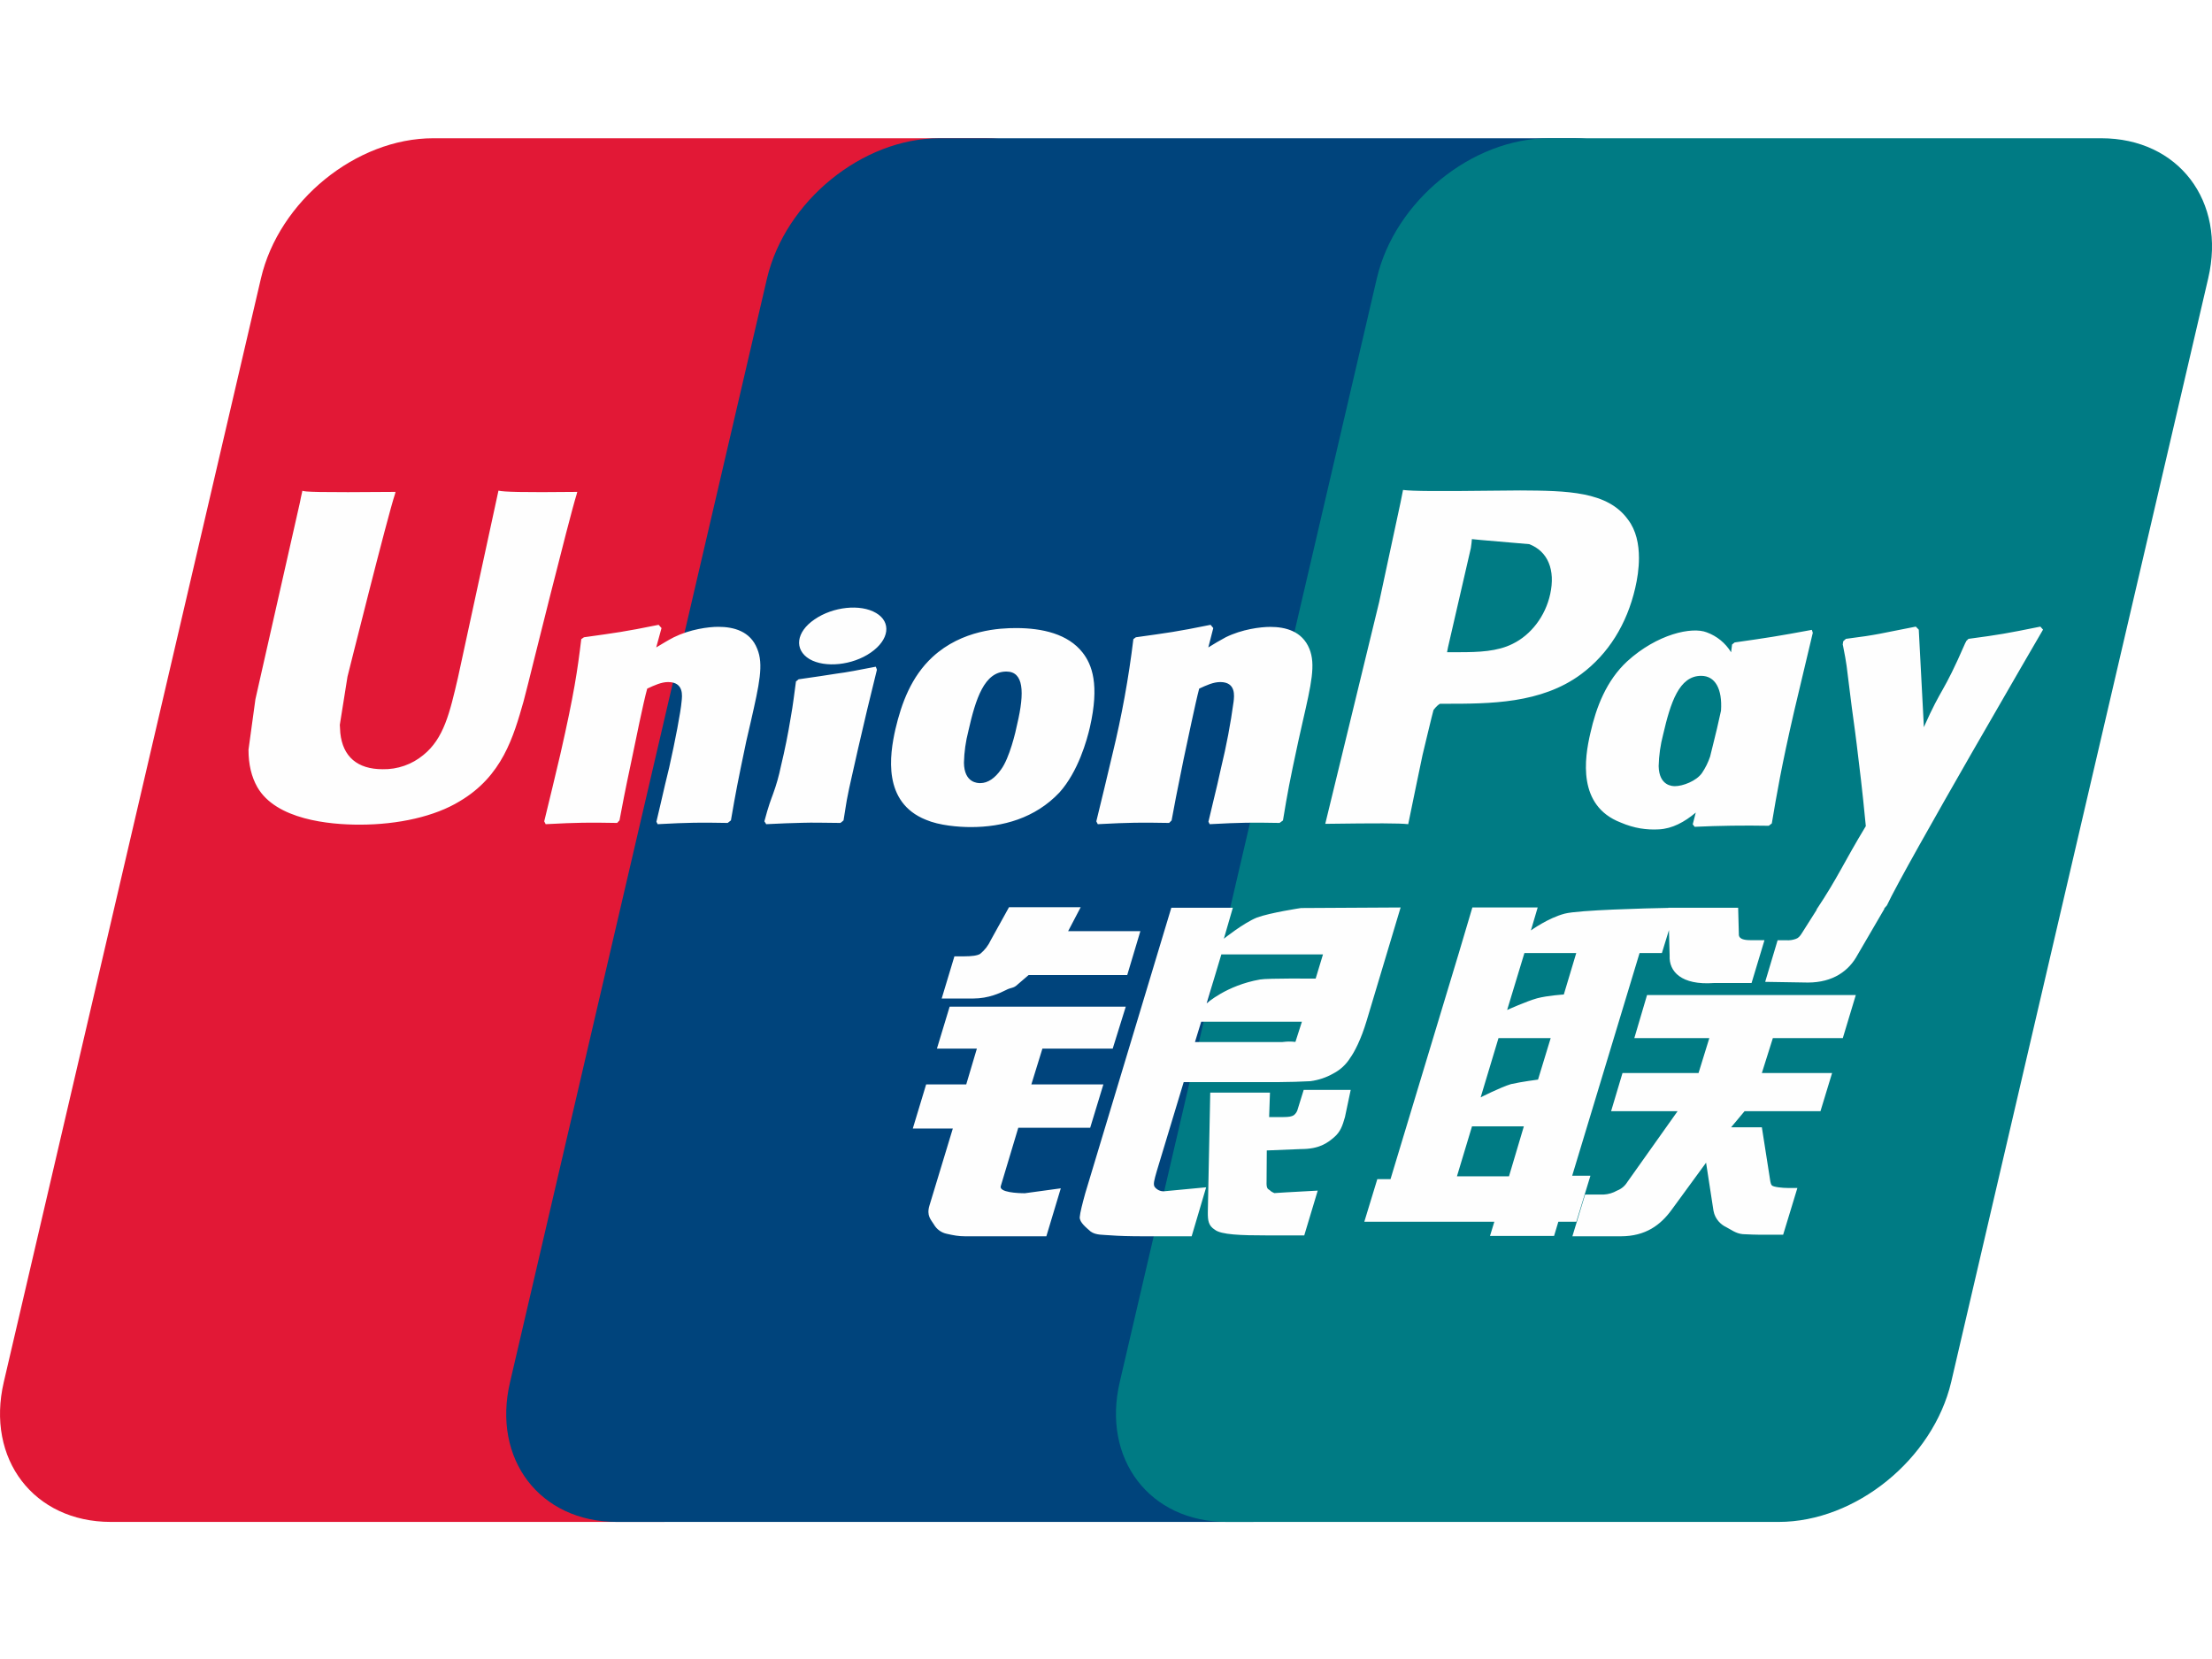
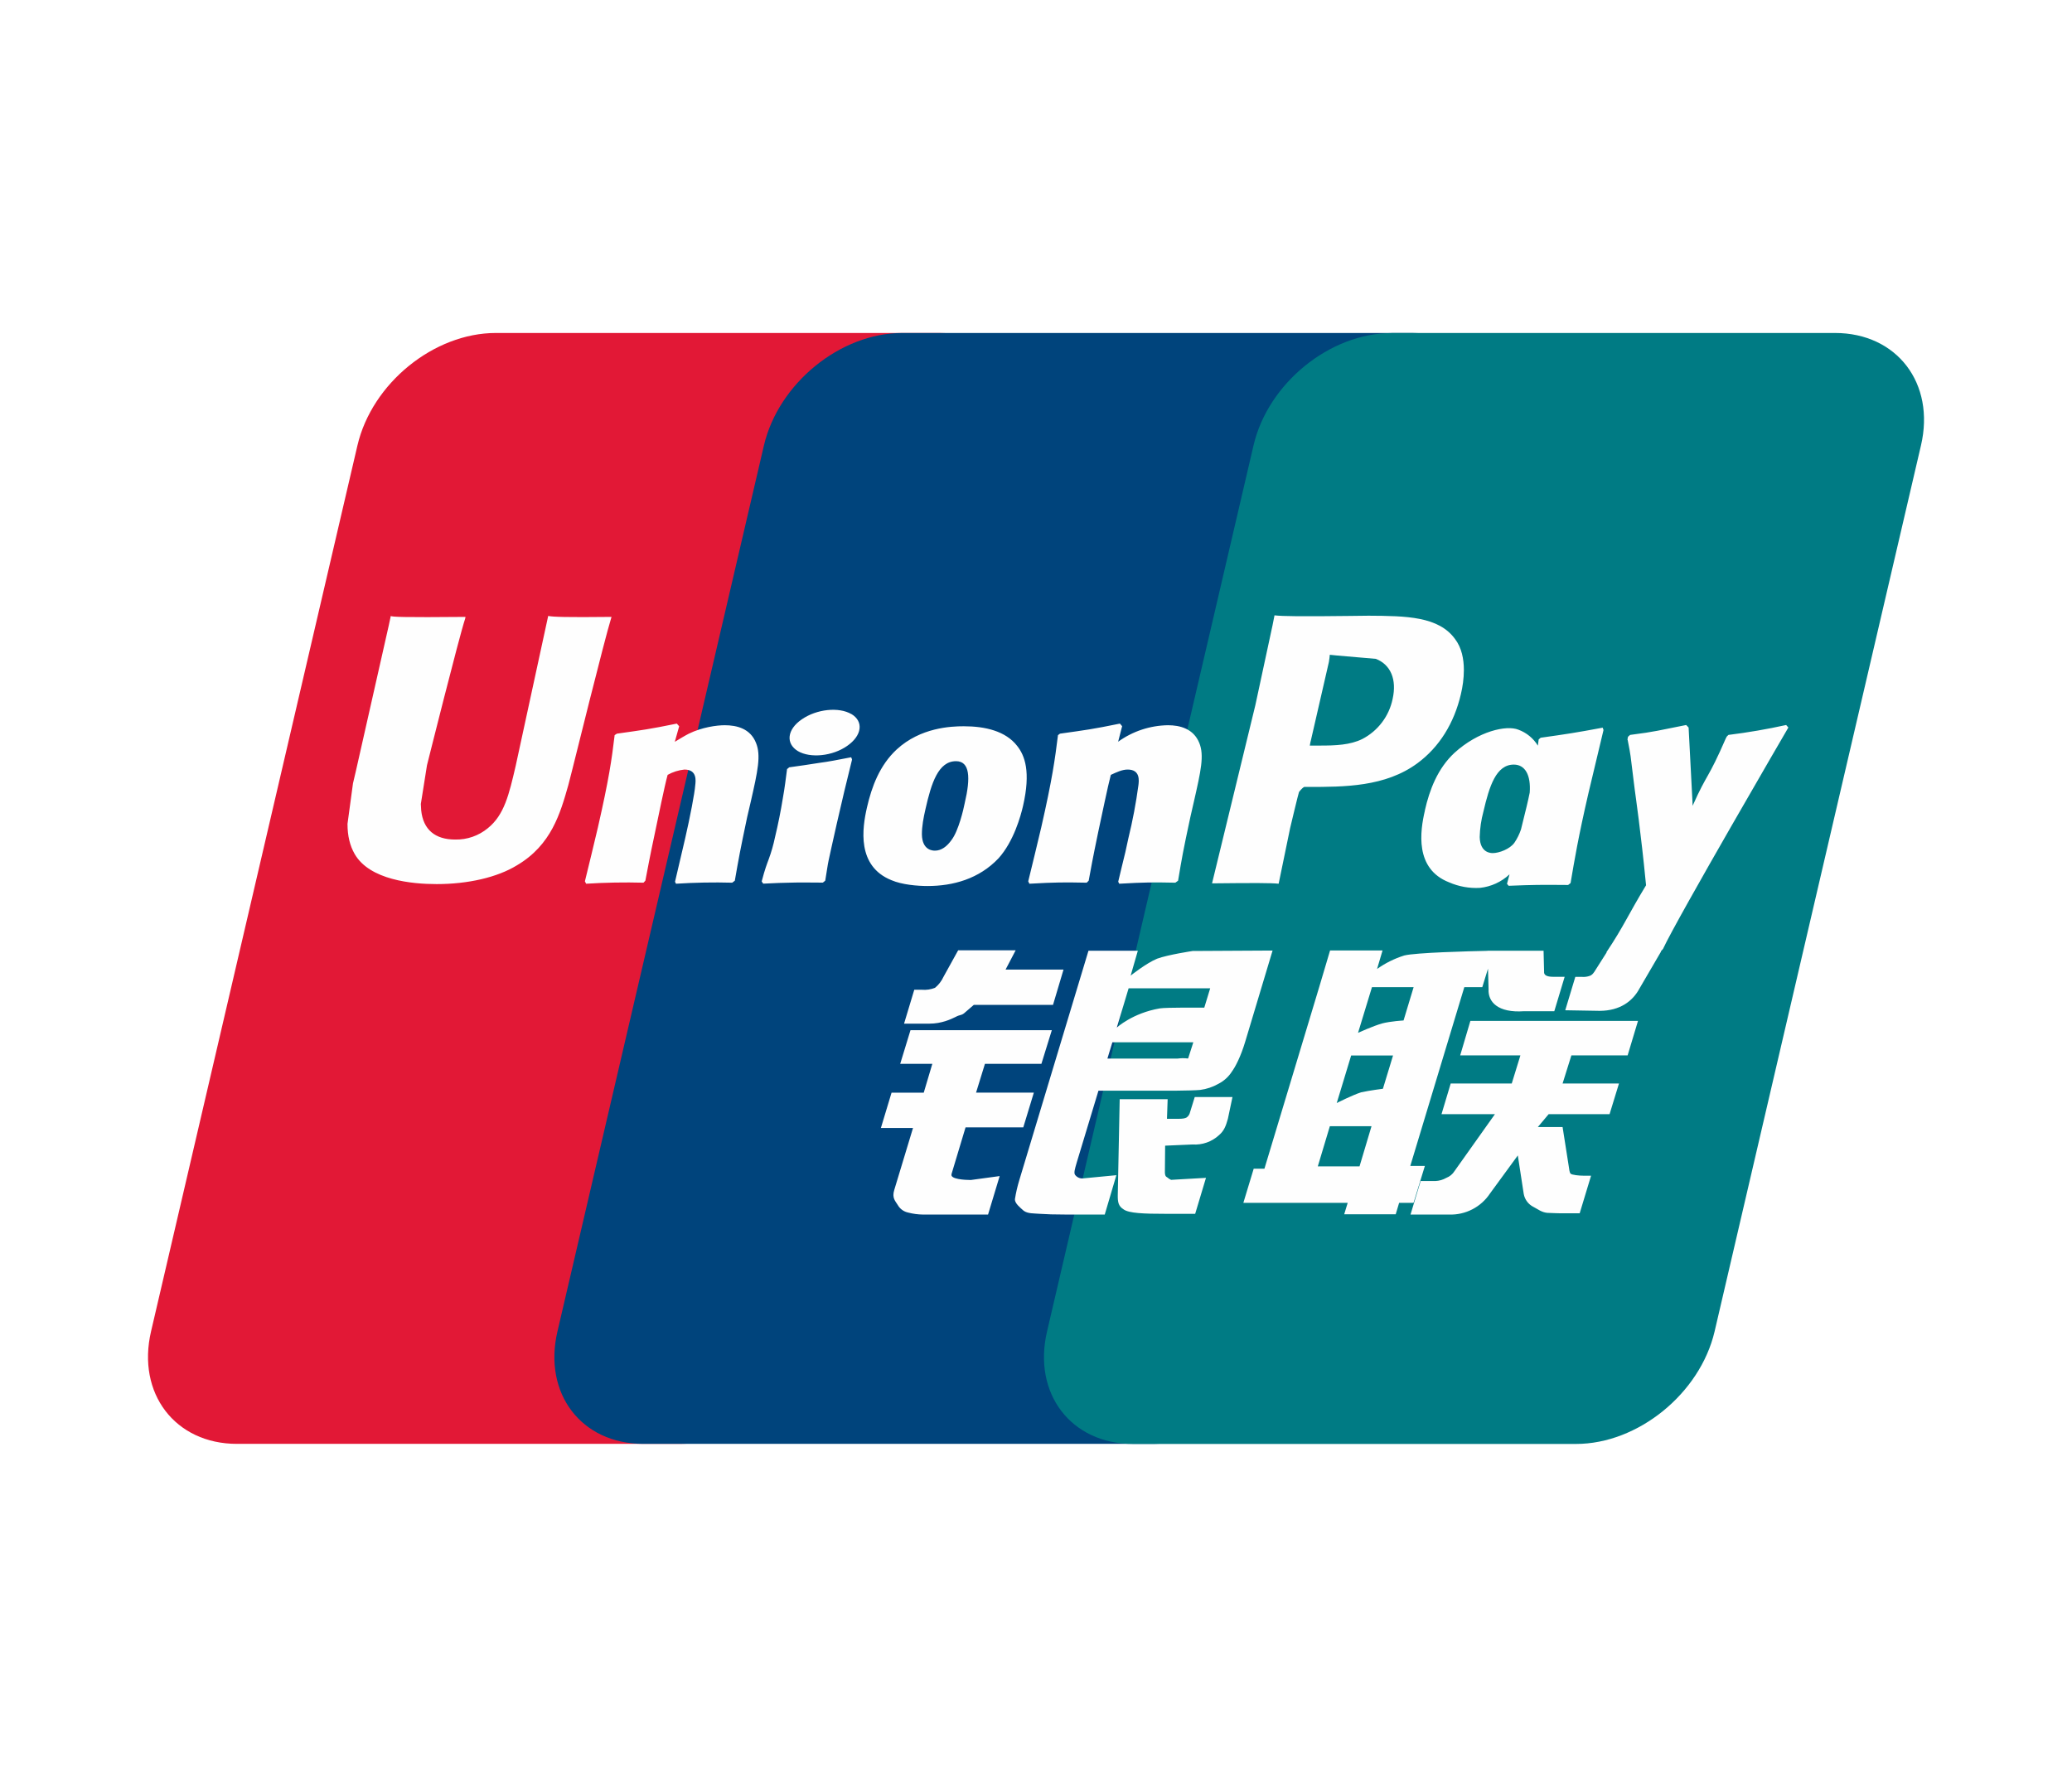
- <svg xmlns="http://www.w3.org/2000/svg" width="32" height="24" viewBox="0 0 32 24" fill="none">
-   <path d="M6.267 2h7.987c1.115 0 1.808.909 1.548 2.027l-3.718 15.966c-.263 1.114-1.38 2.024-2.495 2.024H1.603c-1.114 0-1.809-.91-1.548-2.024l3.72-15.966C4.035 2.91 5.15 2 6.267 2z" fill="#E21836" />
-   <path d="M13.59 2h9.184c1.115 0 .612.909.35 2.027l-3.718 15.966c-.26 1.114-.18 2.024-1.296 2.024H8.925c-1.118 0-1.809-.91-1.546-2.024l3.717-15.966C11.36 2.91 12.474 2 13.59 2z" fill="#00447C" />
-   <path d="M22.41 2h7.987c1.117 0 1.81.909 1.548 2.027l-3.718 15.966c-.263 1.114-1.38 2.024-2.496 2.024h-7.983c-1.117 0-1.81-.91-1.549-2.024l3.719-15.966C20.178 2.91 21.293 2 22.41 2z" fill="#007B84" />
-   <path d="M8.353 7.116c-.822.009-1.064 0-1.142-.018l-.585 2.7c-.12.518-.206.886-.501 1.124a.893.893 0 0 1-.59.206c-.364 0-.576-.181-.612-.524l-.007-.118.111-.697s.582-2.33.686-2.638a.224.224 0 0 0 .009-.035c-1.133.01-1.333 0-1.347-.018-.008.025-.036.17-.036.17l-.594 2.626-.05.222-.1.729c0 .216.043.392.127.541.271.473 1.043.544 1.48.544.562 0 1.09-.12 1.447-.338.619-.365.78-.937.925-1.445l.067-.261s.6-2.42.701-2.735c.004-.017.006-.026.01-.035zm2.039 1.952c-.145 0-.409.035-.646.152-.086.044-.167.095-.253.146l.077-.28-.042-.047c-.503.102-.616.115-1.08.18l-.039.027c-.054.447-.102.783-.302 1.662-.076.324-.155.651-.234.974l.021.041c.476-.025.62-.025 1.034-.018l.034-.037c.052-.269.06-.332.176-.877.054-.259.168-.827.225-1.029.103-.048.205-.095.302-.095.232 0 .204.202.195.283-.01.135-.094.577-.18.957l-.059.244c-.04.181-.084.357-.125.536l.018.036c.47-.025.612-.025 1.013-.018l.047-.037c.072-.42.094-.533.222-1.145l.065-.281c.125-.55.188-.83.093-1.057-.1-.255-.341-.317-.562-.317zm2.277.577c-.25.048-.408.08-.566.1-.157.025-.31.048-.55.082l-.02.017-.018.014c-.025.18-.042.335-.075.517a9.44 9.44 0 0 1-.143.71 2.784 2.784 0 0 1-.114.402c-.03.083-.064.163-.125.395l.014.021.012.02c.226-.01.373-.018.524-.02.152-.005.308 0 .55.002l.022-.017.023-.02c.035-.209.04-.265.062-.367.02-.11.057-.26.147-.665.043-.19.09-.38.134-.574.046-.193.094-.383.14-.573l-.008-.023-.009-.021zm.005-.777c-.226-.134-.624-.092-.891.093-.267.181-.298.438-.072.574.223.13.622.09.887-.095.267-.185.3-.44.076-.572zm1.371 3.097c.458 0 .928-.126 1.282-.501.272-.304.397-.757.44-.943.141-.618.031-.906-.106-1.081-.21-.268-.579-.354-.962-.354-.23 0-.78.023-1.208.418-.309.285-.45.672-.537 1.043-.086.378-.186 1.06.44 1.312.193.083.472.106.651.106zm-.036-1.39c.106-.467.23-.86.55-.86.249 0 .267.293.156.762-.02.104-.111.491-.234.656-.086.122-.188.196-.3.196-.034 0-.233 0-.236-.296a2.012 2.012 0 0 1 .064-.457zm2.904 1.33.036-.036c.051-.27.06-.333.172-.878.056-.259.173-.827.227-1.029.104-.048.204-.095.305-.095.23 0 .202.202.193.283a9.42 9.42 0 0 1-.181.956l-.055.245c-.042.181-.087.357-.128.536l.018.036c.47-.025.608-.025 1.011-.018l.049-.036c.07-.421.09-.534.222-1.146l.063-.281c.126-.55.19-.83.097-1.057-.104-.255-.346-.316-.565-.316-.144 0-.41.034-.645.15a4.288 4.288 0 0 0-.252.147l.072-.28-.039-.047c-.502.102-.617.115-1.081.18l-.036.027a14.25 14.25 0 0 1-.302 1.662c-.076.324-.155.651-.234.974l.021.041c.477-.025.62-.025 1.032-.018zm3.459.018c.03-.144.205-1 .207-1 0 0 .15-.629.159-.652 0 0 .047-.065.094-.09h.07c.653 0 1.392 0 1.97-.427.394-.292.663-.723.784-1.247.03-.128.054-.281.054-.434 0-.2-.04-.4-.157-.554-.295-.413-.883-.42-1.561-.424l-.335.003c-.868.01-1.217.008-1.36-.01l-.035.176-.31 1.444-.78 3.21c.758-.01 1.07-.01 1.2.005zm.576-2.561.33-1.433.01-.074.005-.056.132.013.698.06c.27.104.38.373.303.723-.07.32-.278.59-.545.72-.22.11-.49.12-.767.12h-.18l.014-.073zm2.06 1.24c-.088.373-.188 1.053.435 1.296.198.085.376.11.557.1.191-.01.368-.105.532-.243l-.044.17.028.036a16.57 16.57 0 0 1 1.072-.015l.044-.034c.07-.416.138-.82.322-1.618l.271-1.14-.014-.042c-.501.093-.635.113-1.117.182l-.037.03-.014.112a.689.689 0 0 0-.352-.288c-.214-.085-.717.024-1.15.418-.304.281-.45.667-.533 1.036zm1.052.023c.107-.46.23-.848.55-.848.202 0 .308.187.287.504l-.058.258c-.032.136-.067.271-.1.407a.988.988 0 0 1-.118.238c-.082.116-.278.189-.39.189-.032 0-.23 0-.236-.29a1.999 1.999 0 0 1 .065-.458zm5.496-1.516-.039-.044c-.496.1-.585.116-1.04.177l-.034.034-.006.021-.001-.007c-.34.782-.33.613-.605 1.23l-.003-.076-.07-1.335-.043-.044c-.52.1-.532.116-1.011.177l-.038.034c-.005.016-.005.033-.008.053l.003.006c.06.307.045.238.106.722.028.237.065.476.093.71.047.393.074.586.132 1.184-.324.535-.4.737-.713 1.207l.002.004-.22.347c-.024.037-.047.062-.08.073a.332.332 0 0 1-.143.02h-.122l-.18.602.62.01c.364-.001.593-.171.716-.4l.39-.669h-.006l.041-.047c.263-.565 2.259-3.99 2.259-3.99zm-6.548 7.9h-.264l.975-3.222h.323l.102-.332.01.37c-.012.228.168.43.64.396h.545l.187-.62h-.205c-.118 0-.173-.03-.166-.094l-.01-.375h-1.01v.002c-.326.006-1.3.031-1.498.083-.24.062-.49.243-.49.243l.098-.332H21.3l-.196.66-.988 3.27h-.191l-.188.616h1.881l-.063.206h.927l.062-.206h.26l.204-.665zm-.772-2.567c-.152.042-.433.169-.433.169l.25-.824h.75l-.18.6s-.232.014-.387.055zm.014 1.176s-.235.03-.39.065c-.154.046-.44.192-.44.192l.258-.857h.755l-.183.6zm-.42 1.399h-.753l.218-.723h.75l-.215.723zm1.813-1.999h1.085l-.156.505h-1.1l-.165.552h.962l-.728 1.026a.3.3 0 0 1-.148.123.432.432 0 0 1-.195.057h-.267l-.184.604h.699c.362 0 .577-.165.735-.381l.5-.684.107.694c.023.13.116.206.18.236.07.035.142.095.244.104.109.005.188.008.24.008h.344l.206-.676h-.136c-.077 0-.211-.013-.234-.038-.023-.03-.023-.075-.035-.144l-.109-.696h-.445l.195-.233h1.098l.168-.552h-1.016l.159-.505h1.012l.188-.623h-3.02l-.184.623zm-9.165 2.14.253-.843h1.04l.191-.627H14.92l.16-.518h1.017l.189-.607h-2.548l-.184.607h.578l-.154.518h-.58l-.193.638h.579l-.338 1.114c-.045.148.022.204.064.273a.279.279 0 0 0 .187.136c.102.023.171.036.266.036h1.174l.209-.694-.52.071c-.1 0-.379-.012-.348-.105zm.119-4.034-.264.477a.554.554 0 0 1-.153.198c-.04.025-.12.036-.236.036h-.137l-.184.61h.457c.22 0 .389-.08.47-.121.086-.046.108-.02.175-.085l.155-.133h1.427l.19-.635h-1.045l.182-.347h-1.037zm2.107 4.046c-.024-.035-.007-.097.03-.226l.39-1.29h1.389a9.29 9.29 0 0 0 .443-.013.907.907 0 0 0 .334-.112.625.625 0 0 0 .242-.224c.06-.083.157-.264.24-.543l.49-1.634-1.44.008s-.443.066-.639.138c-.197.08-.478.306-.478.306l.13-.448h-.89l-1.245 4.13c-.044.16-.074.277-.08.347-.003.075.094.15.157.206.075.056.185.047.29.056.112.009.27.014.488.014h.684l.21-.709-.612.058a.161.161 0 0 1-.133-.064zm.672-2.389h1.458l-.093.29c-.012.007-.044-.014-.192.004h-1.262l.09-.294zm.293-.974h1.47l-.106.35s-.693-.007-.804.013c-.488.085-.773.346-.773.346l.213-.71zm1.105 2.237a.156.156 0 0 1-.058.09c-.03.019-.077.026-.149.026h-.207l.012-.354h-.864l-.035 1.73c-.001.124.01.196.102.254.091.072.373.082.751.082h.542l.195-.648-.471.026-.157.01c-.021-.01-.042-.018-.065-.041-.02-.02-.053-.008-.047-.132l.003-.444.494-.02c.267 0 .381-.087.479-.17.093-.079.123-.17.158-.293l.083-.393h-.68l-.086.277z" fill="#FEFEFE" />
+ <svg xmlns="http://www.w3.org/2000/svg" width="28" height="24" viewBox="0 0 28 24" fill="none">
+   <path d="M6.7 4.5h5.99c.837 0 1.357.682 1.162 1.52l-2.79 11.974c-.196.837-1.033 1.519-1.87 1.519h-5.99c-.835 0-1.356-.682-1.161-1.519L4.83 6.021C5.026 5.18 5.863 4.5 6.701 4.5z" fill="#E21836" />
+   <path d="M12.192 4.5h6.889c.836 0 .459.682.262 1.52l-2.789 11.974c-.195.837-.134 1.519-.972 1.519H8.693c-.838 0-1.356-.682-1.16-1.519l2.79-11.973c.197-.84 1.032-1.521 1.869-1.521z" fill="#00447C" />
+   <path d="M18.807 4.5h5.99c.838 0 1.358.682 1.162 1.52L23.17 17.995c-.197.837-1.035 1.519-1.872 1.519h-5.987c-.838 0-1.358-.682-1.162-1.519l2.79-11.973c.194-.84 1.03-1.521 1.868-1.521z" fill="#007B84" />
+   <path d="M8.264 8.337c-.616.007-.797 0-.856-.013l-.439 2.025c-.09.388-.154.664-.376.843a.67.67 0 0 1-.442.154c-.273 0-.432-.136-.459-.393l-.005-.088.083-.523s.437-1.747.515-1.978a.169.169 0 0 0 .006-.027c-.85.008-1 0-1.01-.013a3.257 3.257 0 0 0-.027.127l-.445 1.97-.039.166-.074.547c0 .162.032.294.096.406.203.355.781.408 1.109.408.422 0 .818-.09 1.085-.254.465-.274.586-.703.694-1.084l.05-.195s.45-1.815.526-2.051a.13.13 0 0 1 .008-.027zm1.53 1.464c-.109 0-.307.027-.485.114-.064.033-.125.071-.19.11l.059-.21-.032-.036c-.377.077-.462.087-.81.136l-.03.02c-.04.335-.076.587-.226 1.246a79.01 79.01 0 0 1-.176.73l.017.032a8.68 8.68 0 0 1 .775-.014l.025-.027c.04-.202.045-.25.132-.659.041-.194.127-.62.169-.771a.579.579 0 0 1 .227-.072c.174 0 .153.152.146.213-.007.101-.07.432-.136.717l-.043.184c-.03.135-.064.267-.094.402l.013.027a8.36 8.36 0 0 1 .76-.014l.035-.027c.055-.316.07-.4.167-.86l.049-.21c.094-.413.14-.623.07-.793-.076-.191-.256-.238-.422-.238zm1.708.433c-.187.036-.307.06-.425.075a17.54 17.54 0 0 1-.413.061l-.014.013-.014.01c-.018.135-.031.251-.056.388a7.137 7.137 0 0 1-.107.534 2.102 2.102 0 0 1-.086.3c-.023.062-.048.123-.094.297l.011.016.01.014c.168-.008.279-.013.392-.014.114-.004.231 0 .413 0l.016-.012.017-.015c.026-.156.03-.199.046-.275.016-.082.044-.196.111-.5l.1-.43.105-.43-.005-.016-.007-.016zm.004-.583c-.17-.1-.469-.069-.67.07-.2.136-.222.328-.053.43.167.098.467.069.666-.071.2-.139.224-.33.057-.43zm1.028 2.323c.343 0 .696-.095.961-.376.204-.228.298-.568.33-.707.106-.463.024-.68-.08-.811-.156-.201-.433-.265-.721-.265-.173 0-.585.017-.906.313-.231.214-.338.504-.402.783-.065.283-.14.794.33.984.144.062.353.079.488.079zm-.027-1.042c.079-.35.173-.645.412-.645.187 0 .2.219.117.57-.015.079-.083.37-.176.493-.064.091-.14.146-.225.146-.025 0-.174 0-.177-.221 0-.11.021-.222.049-.343zm2.178.997.027-.027c.038-.202.044-.25.129-.659.042-.194.13-.62.17-.771.078-.036.153-.072.228-.072.173 0 .152.152.145.212a6.88 6.88 0 0 1-.136.718l-.04.184c-.032.135-.066.267-.097.402l.014.027c.353-.02.456-.02.758-.014l.037-.027c.053-.316.067-.4.166-.86l.048-.21c.094-.414.142-.623.072-.793-.078-.191-.26-.238-.423-.238a1.181 1.181 0 0 0-.673.223l.054-.21-.03-.035c-.376.077-.462.087-.81.136l-.027.02c-.042.335-.076.587-.226 1.246-.057.243-.117.488-.176.73l.016.032c.357-.02.464-.02.774-.014zm2.594.014.155-.751s.112-.471.12-.488c0 0 .035-.05.07-.069h.052c.49 0 1.044 0 1.478-.32.296-.218.497-.542.588-.935.023-.096.04-.21.04-.325 0-.15-.03-.3-.117-.416-.222-.31-.662-.315-1.171-.318l-.251.003c-.652.008-.913.005-1.02-.008l-.026.132-.233 1.083-.585 2.407c.569-.006.802-.006.9.005zm.432-1.921.247-1.076.008-.055.004-.042.099.01.523.045c.202.078.286.28.227.543a.789.789 0 0 1-.409.54c-.164.082-.366.089-.574.089H17.7l.01-.054zm1.545.93c-.066.28-.141.79.326.972a.912.912 0 0 0 .418.075.69.69 0 0 0 .399-.183l-.034.128.022.027c.336-.014.44-.014.804-.011l.033-.026c.053-.312.103-.615.241-1.213l.204-.855-.011-.032c-.376.07-.476.085-.838.136l-.027.023-.011.084a.517.517 0 0 0-.264-.216c-.16-.064-.538.018-.863.313-.228.212-.337.5-.4.778zm.79.017c.08-.345.172-.636.411-.636.152 0 .232.14.215.378-.012.06-.026.122-.043.193-.024.102-.05.204-.075.305a.74.74 0 0 1-.089.18c-.061.086-.208.14-.292.14-.024 0-.172 0-.177-.217a1.45 1.45 0 0 1 .05-.343zm4.121-1.137-.03-.034a8.464 8.464 0 0 1-.78.134l-.025.025-.004.016-.001-.006c-.255.587-.247.46-.454.923l-.002-.057-.052-1.001-.033-.034c-.39.076-.399.088-.758.134L22 9.957c-.004.012-.004.025-.007.04l.003.005c.045.23.034.178.079.54.021.179.049.358.07.534.035.294.055.439.099.888-.243.4-.3.552-.535.904l.002.004-.165.26c-.019.028-.036.046-.06.055a.249.249 0 0 1-.108.015h-.09l-.136.451.465.008c.273-.001.445-.129.537-.3l.293-.502h-.005l.031-.035c.197-.424 1.694-2.992 1.694-2.992zm-4.911 5.925h-.198l.73-2.416h.243l.077-.25.008.277c-.01.171.125.323.479.298h.409l.14-.465h-.153c-.089 0-.13-.023-.125-.07l-.007-.282H20.1v.001c-.244.005-.976.024-1.124.063a1.309 1.309 0 0 0-.367.182l.074-.25h-.709l-.147.495-.74 2.454h-.145l-.14.462h1.41l-.047.154h.696l.046-.154h.195l.153-.499zm-.58-1.925c-.113.03-.324.126-.324.126l.188-.617h.563l-.136.45s-.174.01-.29.04zm.012.882s-.177.022-.294.048c-.114.035-.33.145-.33.145l.195-.643h.566l-.137.45zm-.316 1.049h-.564l.163-.543h.563l-.162.543zm1.36-1.5h.814l-.117.38h-.825l-.124.414h.722l-.546.769a.225.225 0 0 1-.111.092.325.325 0 0 1-.147.043h-.2l-.137.453h.523a.637.637 0 0 0 .552-.286l.375-.513.08.52a.245.245 0 0 0 .134.177c.053.027.107.072.184.079.082.003.141.006.18.006h.258l.154-.508H21.4c-.059 0-.159-.01-.176-.028-.017-.022-.017-.056-.026-.108l-.082-.522h-.334l.146-.174h.823l.127-.414h-.762l.119-.38h.76l.14-.466H19.87l-.138.467zm-6.874 1.605.19-.632h.78l.143-.47h-.781l.12-.389h.763l.141-.455h-1.91l-.139.455h.434l-.116.39h-.435l-.144.477h.434l-.253.836c-.035.111.016.153.047.205a.21.21 0 0 0 .14.102.84.84 0 0 0 .2.027h.88l.157-.52-.39.053c-.075 0-.284-.01-.26-.079zm.09-3.025-.198.358a.416.416 0 0 1-.115.149.393.393 0 0 1-.177.026h-.103l-.138.458h.343c.165 0 .291-.06.352-.09.065-.036.082-.016.132-.064l.116-.1h1.07l.142-.477h-.783l.136-.26h-.777zm1.58 3.034c-.018-.026-.005-.072.023-.168l.293-.969h1.04c.152-.002.262-.004.333-.01a.678.678 0 0 0 .25-.084.468.468 0 0 0 .182-.167c.045-.062.118-.198.18-.407l.368-1.226-1.08.006s-.333.05-.48.104c-.147.06-.358.229-.358.229l.097-.336h-.667l-.934 3.098a1.9 1.9 0 0 0-.06.26c-.002.056.07.112.118.155.056.042.138.035.218.042.083.006.201.01.365.01h.513l.157-.532-.459.044a.12.12 0 0 1-.099-.049zm.504-1.791h1.094l-.07.218c-.01.005-.033-.011-.144.002h-.947l.067-.22zm.22-.73h1.102l-.08.262s-.52-.005-.602.01c-.367.063-.58.259-.58.259l.16-.532zm.829 1.677a.116.116 0 0 1-.044.068c-.022.014-.058.019-.111.019h-.156l.009-.265h-.648l-.026 1.297c-.001.093.008.147.076.19.069.055.28.062.564.062h.406l.146-.486-.353.02-.118.007a.15.15 0 0 1-.048-.03c-.015-.015-.04-.006-.036-.1l.003-.332.37-.016a.48.48 0 0 0 .359-.127c.07-.06.093-.128.119-.22l.062-.294h-.51l-.064.207z" fill="#FEFEFE" />
</svg>
